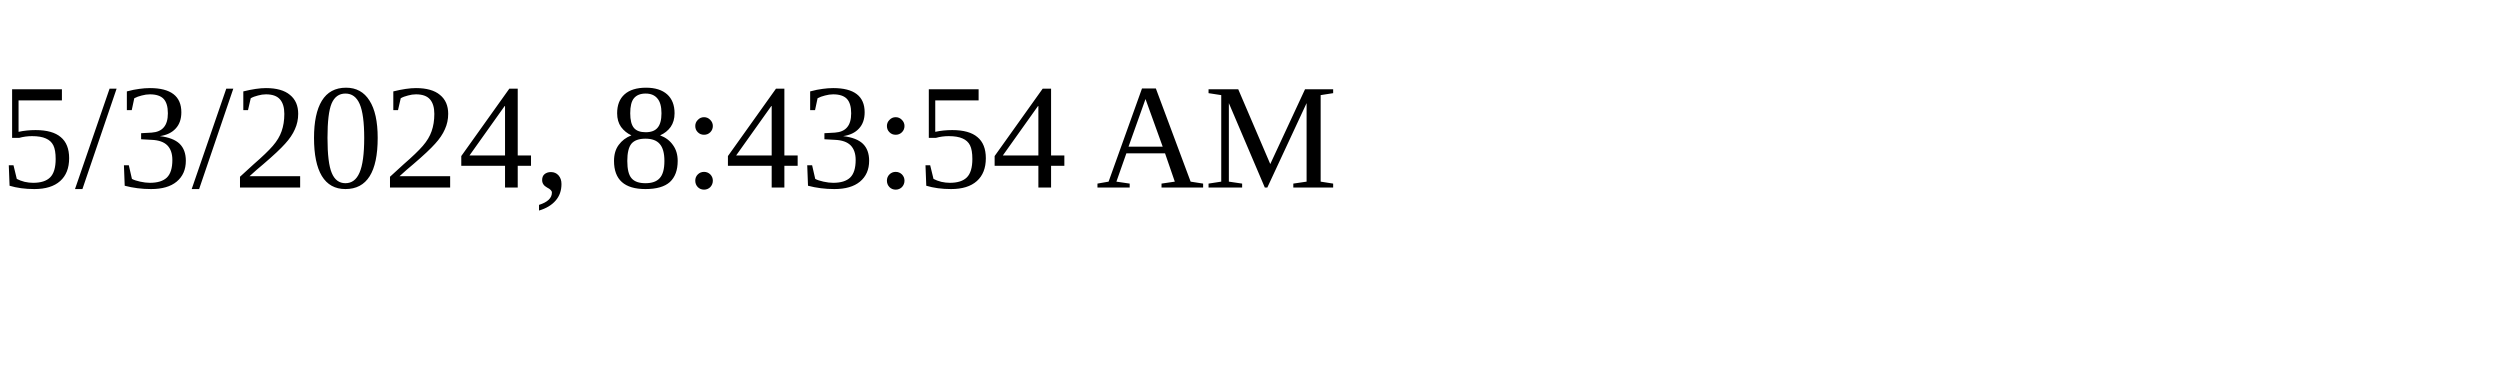
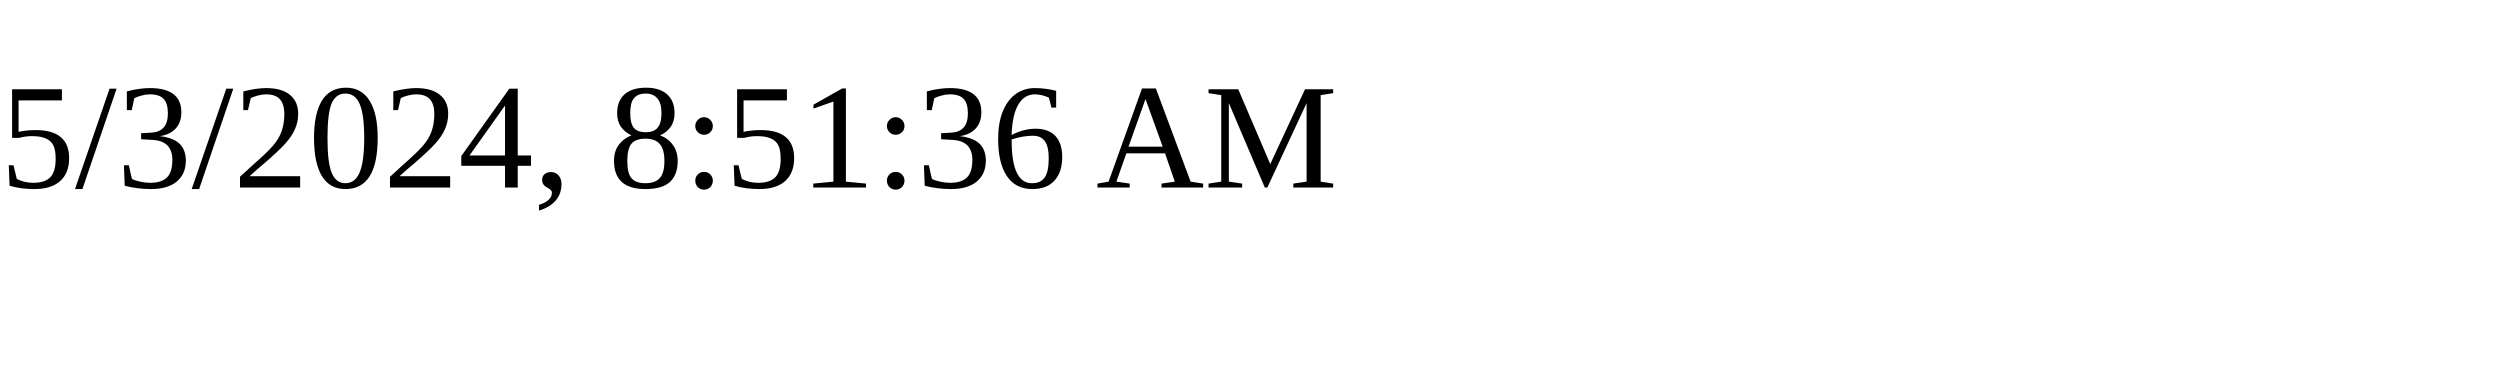
<svg xmlns="http://www.w3.org/2000/svg" height="30" width="200">
-   <text x="0" y="15">5/3/2024, 8:43:54 AM</text>
+   <text x="0" y="15">5/3/2024, 8:51:36 AM</text>
</svg>
